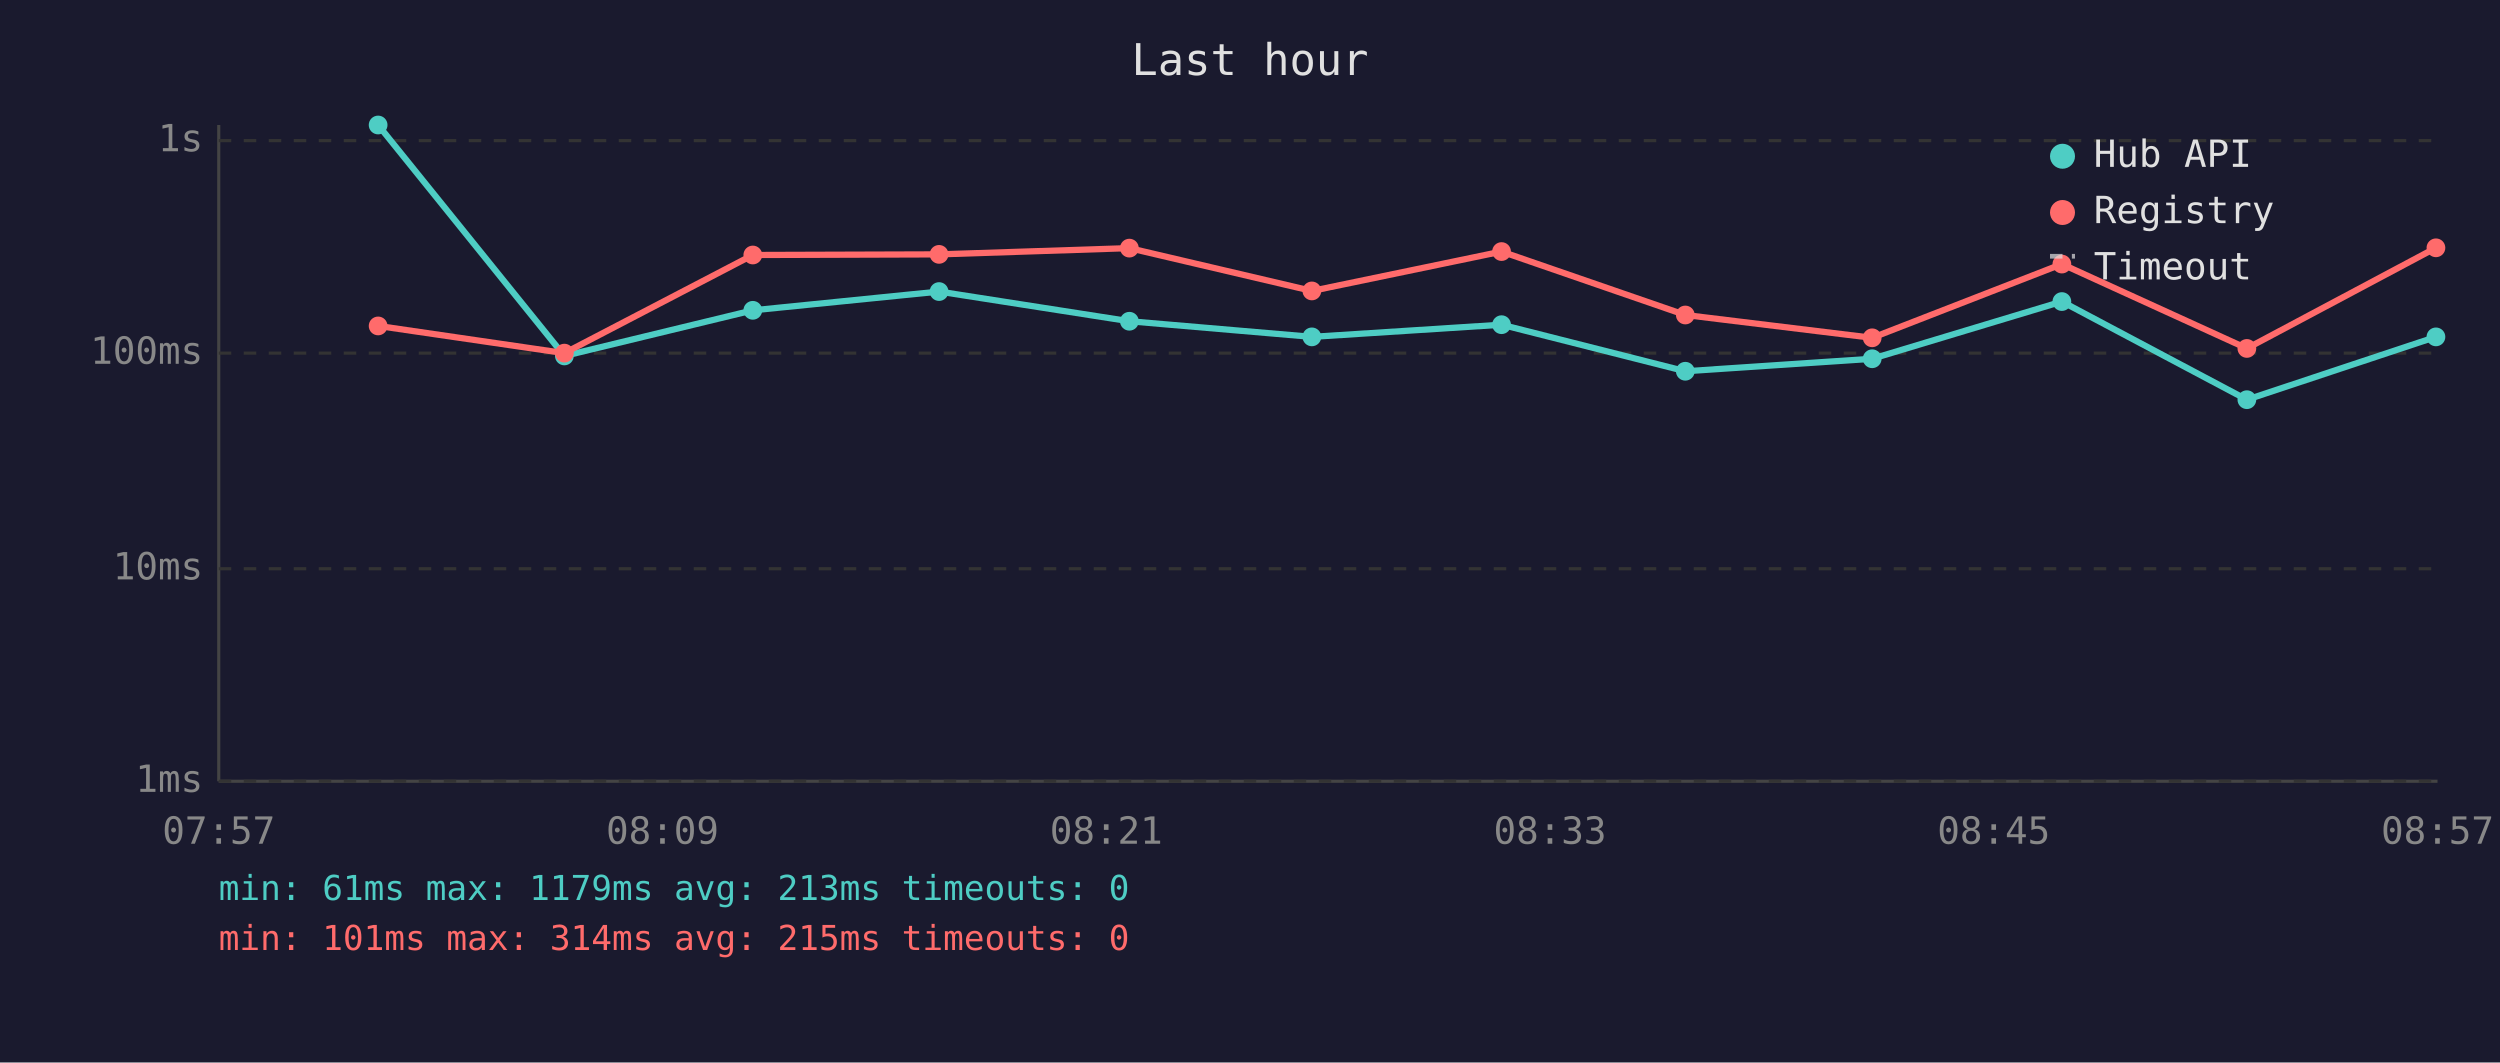
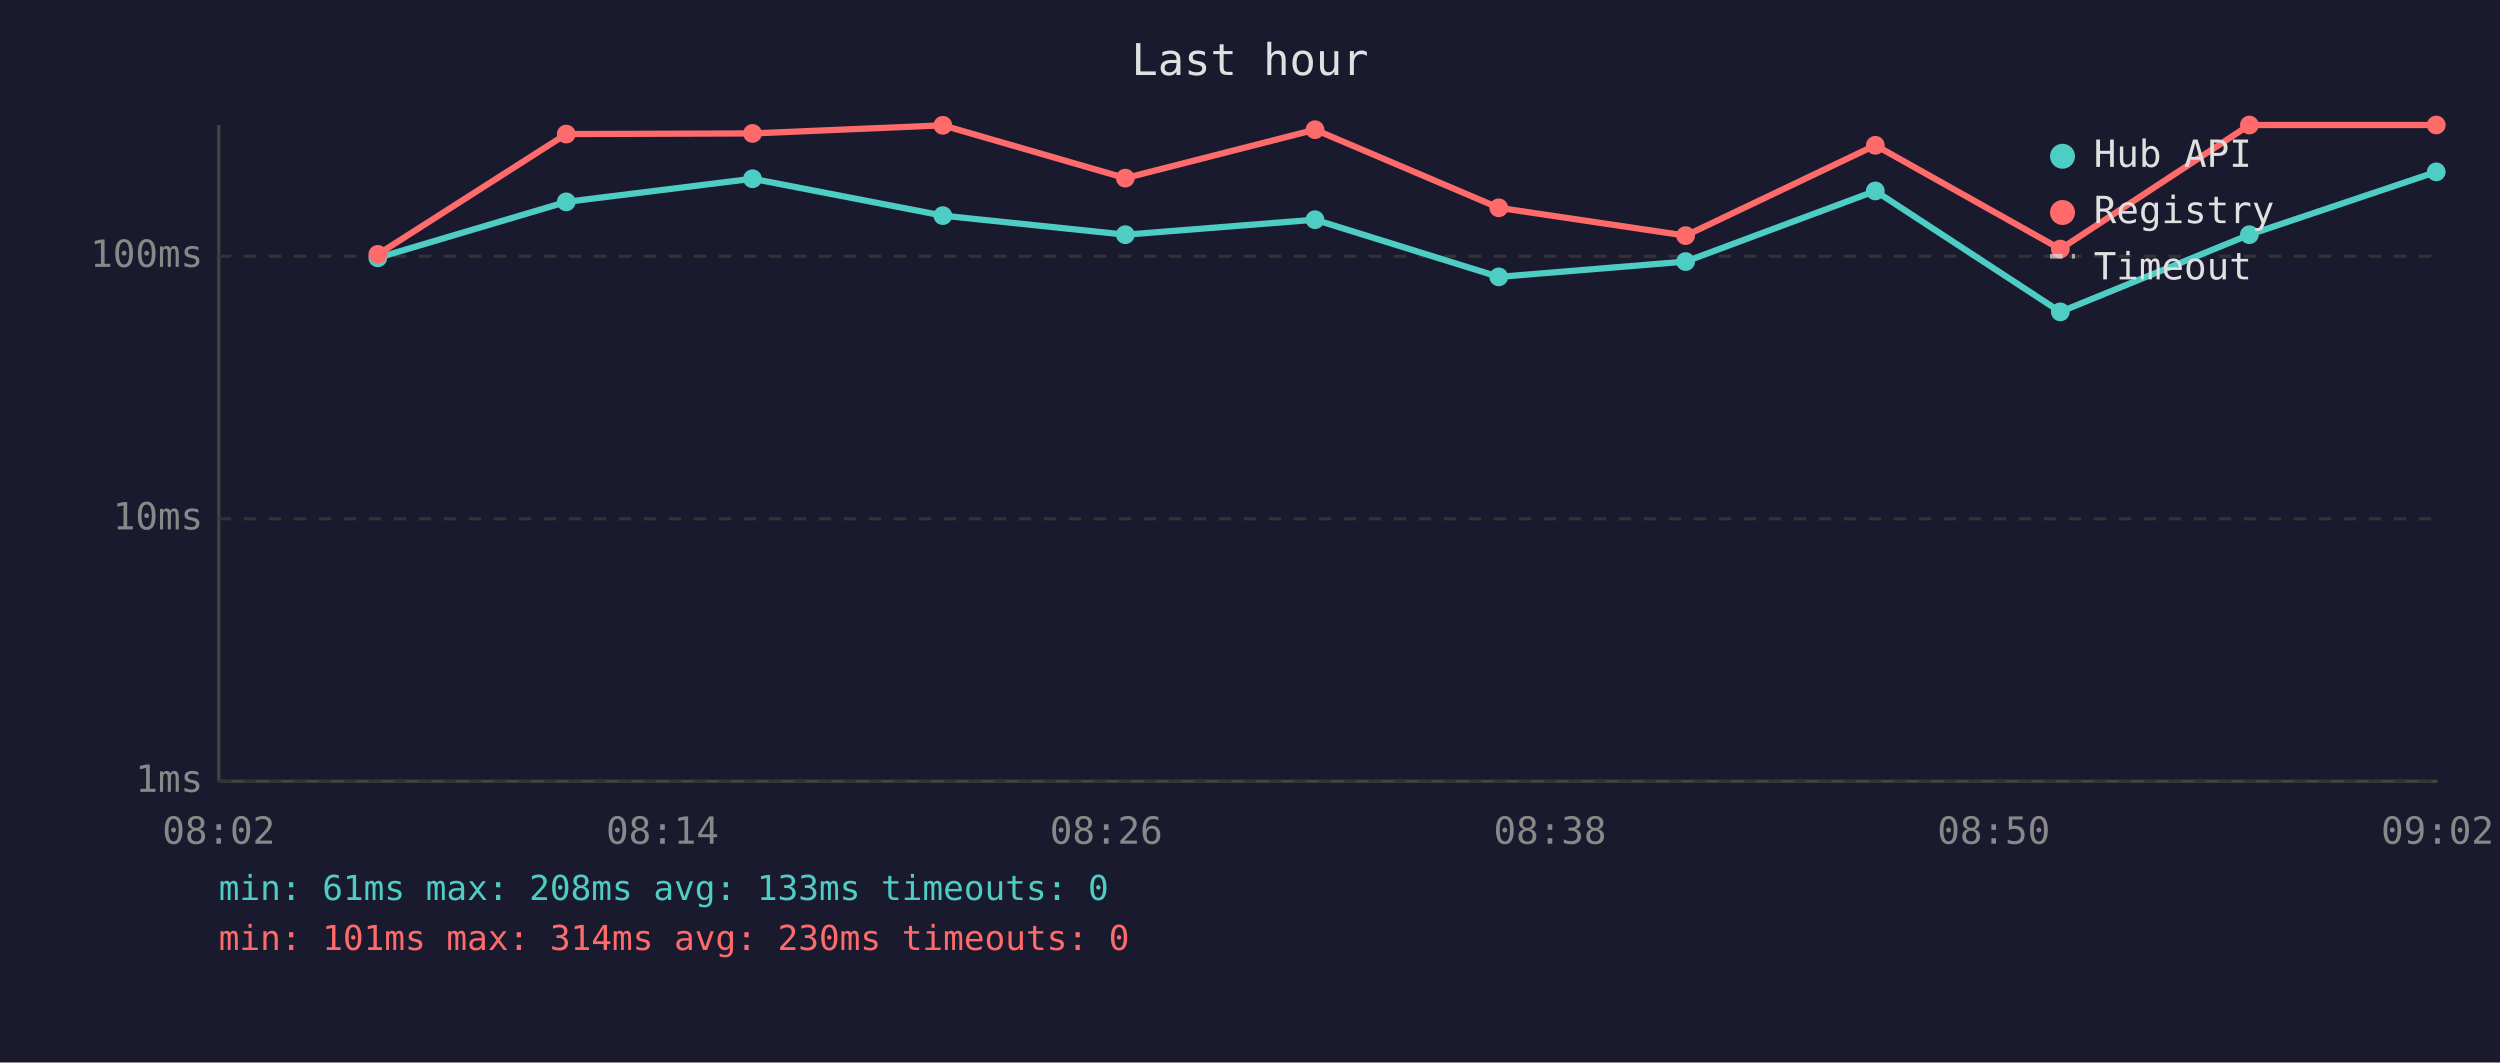
<svg xmlns="http://www.w3.org/2000/svg" viewBox="0 0 800 340" font-family="monospace" font-size="12">
  <rect width="800" height="340" fill="#1a1a2e" />
  <text x="400" y="24" fill="#e0e0e0" font-size="14" text-anchor="middle">Last hour</text>
  <line x1="70" y1="40" x2="70" y2="250" stroke="#444" stroke-width="1" />
  <line x1="70" y1="250" x2="780" y2="250" stroke="#444" stroke-width="1" />
  <line x1="70" y1="250" x2="780" y2="250" stroke="#333" stroke-width="1" stroke-dasharray="4" />
  <text x="65" y="250" fill="#888" text-anchor="end" dominant-baseline="middle">1ms</text>
-   <line x1="70" y1="182" x2="780" y2="182" stroke="#333" stroke-width="1" stroke-dasharray="4" />
-   <text x="65" y="182" fill="#888" text-anchor="end" dominant-baseline="middle">10ms</text>
-   <line x1="70" y1="113" x2="780" y2="113" stroke="#333" stroke-width="1" stroke-dasharray="4" />
-   <text x="65" y="113" fill="#888" text-anchor="end" dominant-baseline="middle">100ms</text>
-   <line x1="70" y1="45" x2="780" y2="45" stroke="#333" stroke-width="1" stroke-dasharray="4" />
-   <text x="65" y="45" fill="#888" text-anchor="end" dominant-baseline="middle">1s</text>
-   <text x="70" y="270" fill="#888" text-anchor="middle">07:57</text>
-   <text x="212" y="270" fill="#888" text-anchor="middle">08:09</text>
-   <text x="354" y="270" fill="#888" text-anchor="middle">08:21</text>
-   <text x="496" y="270" fill="#888" text-anchor="middle">08:33</text>
-   <text x="638" y="270" fill="#888" text-anchor="middle">08:45</text>
-   <text x="780" y="270" fill="#888" text-anchor="middle">08:57</text>
-   <polyline points="121.0,40.0 180.6,113.9 240.9,99.3 300.5,93.3 361.4,102.8 419.8,107.8 480.5,103.9 539.3,118.8 599.1,114.8 659.8,96.5 719.0,127.9 779.5,107.8" fill="none" stroke="#4ecdc4" stroke-width="2" opacity="1" />
-   <circle cx="121.0" cy="40.0" r="3" fill="#4ecdc4" />
-   <circle cx="180.6" cy="113.9" r="3" fill="#4ecdc4" />
-   <circle cx="240.9" cy="99.3" r="3" fill="#4ecdc4" />
-   <circle cx="300.5" cy="93.3" r="3" fill="#4ecdc4" />
-   <circle cx="361.4" cy="102.8" r="3" fill="#4ecdc4" />
-   <circle cx="419.8" cy="107.8" r="3" fill="#4ecdc4" />
-   <circle cx="480.5" cy="103.9" r="3" fill="#4ecdc4" />
-   <circle cx="539.3" cy="118.8" r="3" fill="#4ecdc4" />
-   <circle cx="599.1" cy="114.8" r="3" fill="#4ecdc4" />
-   <circle cx="659.8" cy="96.5" r="3" fill="#4ecdc4" />
-   <circle cx="719.0" cy="127.9" r="3" fill="#4ecdc4" />
-   <circle cx="779.5" cy="107.8" r="3" fill="#4ecdc4" />
-   <polyline points="121.0,104.3 180.6,113.0 240.9,81.6 300.5,81.4 361.4,79.4 419.8,93.1 480.5,80.5 539.3,100.8 599.1,108.1 659.8,84.5 719.0,111.5 779.5,79.3" fill="none" stroke="#ff6b6b" stroke-width="2" opacity="1" />
-   <circle cx="121.0" cy="104.3" r="3" fill="#ff6b6b" />
-   <circle cx="180.6" cy="113.0" r="3" fill="#ff6b6b" />
-   <circle cx="240.9" cy="81.6" r="3" fill="#ff6b6b" />
-   <circle cx="300.5" cy="81.4" r="3" fill="#ff6b6b" />
-   <circle cx="361.4" cy="79.4" r="3" fill="#ff6b6b" />
-   <circle cx="419.8" cy="93.1" r="3" fill="#ff6b6b" />
-   <circle cx="480.5" cy="80.5" r="3" fill="#ff6b6b" />
-   <circle cx="539.3" cy="100.8" r="3" fill="#ff6b6b" />
-   <circle cx="599.1" cy="108.1" r="3" fill="#ff6b6b" />
-   <circle cx="659.8" cy="84.5" r="3" fill="#ff6b6b" />
-   <circle cx="719.0" cy="111.5" r="3" fill="#ff6b6b" />
-   <circle cx="779.5" cy="79.3" r="3" fill="#ff6b6b" />
+   <line x1="70" y1="166" x2="780" y2="166" stroke="#333" stroke-width="1" stroke-dasharray="4" />
+   <text x="65" y="166" fill="#888" text-anchor="end" dominant-baseline="middle">10ms</text>
+   <line x1="70" y1="82" x2="780" y2="82" stroke="#333" stroke-width="1" stroke-dasharray="4" />
+   <text x="65" y="82" fill="#888" text-anchor="end" dominant-baseline="middle">100ms</text>
+   <text x="70" y="270" fill="#888" text-anchor="middle">08:02</text>
+   <text x="212" y="270" fill="#888" text-anchor="middle">08:14</text>
+   <text x="354" y="270" fill="#888" text-anchor="middle">08:26</text>
+   <text x="496" y="270" fill="#888" text-anchor="middle">08:38</text>
+   <text x="638" y="270" fill="#888" text-anchor="middle">08:50</text>
+   <text x="780" y="270" fill="#888" text-anchor="middle">09:02</text>
+   <polyline points="120.9,82.5 181.2,64.6 240.8,57.2 301.7,69.0 360.1,75.1 420.8,70.3 479.6,88.6 539.4,83.7 600.1,61.1 659.3,99.8 719.8,75.1 779.6,55.0" fill="none" stroke="#4ecdc4" stroke-width="2" opacity="1" />
+   <circle cx="120.9" cy="82.5" r="3" fill="#4ecdc4" />
+   <circle cx="181.2" cy="64.6" r="3" fill="#4ecdc4" />
+   <circle cx="240.8" cy="57.2" r="3" fill="#4ecdc4" />
+   <circle cx="301.7" cy="69.0" r="3" fill="#4ecdc4" />
+   <circle cx="360.1" cy="75.1" r="3" fill="#4ecdc4" />
+   <circle cx="420.8" cy="70.3" r="3" fill="#4ecdc4" />
+   <circle cx="479.6" cy="88.6" r="3" fill="#4ecdc4" />
+   <circle cx="539.4" cy="83.7" r="3" fill="#4ecdc4" />
+   <circle cx="600.1" cy="61.1" r="3" fill="#4ecdc4" />
+   <circle cx="659.3" cy="99.8" r="3" fill="#4ecdc4" />
+   <circle cx="719.8" cy="75.1" r="3" fill="#4ecdc4" />
+   <circle cx="779.6" cy="55.0" r="3" fill="#4ecdc4" />
+   <polyline points="120.9,81.4 181.2,42.9 240.8,42.7 301.7,40.1 360.1,57.0 420.8,41.5 479.6,66.5 539.4,75.4 600.1,46.5 659.3,79.7 719.8,40.0 779.6,40.0" fill="none" stroke="#ff6b6b" stroke-width="2" opacity="1" />
+   <circle cx="120.9" cy="81.4" r="3" fill="#ff6b6b" />
+   <circle cx="181.2" cy="42.9" r="3" fill="#ff6b6b" />
+   <circle cx="240.8" cy="42.7" r="3" fill="#ff6b6b" />
+   <circle cx="301.7" cy="40.1" r="3" fill="#ff6b6b" />
+   <circle cx="360.1" cy="57.0" r="3" fill="#ff6b6b" />
+   <circle cx="420.8" cy="41.5" r="3" fill="#ff6b6b" />
+   <circle cx="479.6" cy="66.5" r="3" fill="#ff6b6b" />
+   <circle cx="539.4" cy="75.4" r="3" fill="#ff6b6b" />
+   <circle cx="600.1" cy="46.5" r="3" fill="#ff6b6b" />
+   <circle cx="659.3" cy="79.7" r="3" fill="#ff6b6b" />
+   <circle cx="719.8" cy="40.0" r="3" fill="#ff6b6b" />
+   <circle cx="779.6" cy="40.0" r="3" fill="#ff6b6b" />
  <circle cx="660" cy="50" r="4" fill="#4ecdc4" />
  <text x="670" y="50" fill="#e0e0e0" dominant-baseline="middle">Hub API</text>
  <circle cx="660" cy="68" r="4" fill="#ff6b6b" />
  <text x="670" y="68" fill="#e0e0e0" dominant-baseline="middle">Registry</text>
  <line x1="656" y1="82" x2="664" y2="82" stroke="#e0e0e0" stroke-width="1.5" stroke-dasharray="4,3" opacity="0.7" />
  <text x="670" y="86" fill="#e0e0e0" dominant-baseline="middle">Timeout</text>
-   <text x="70" y="288" fill="#4ecdc4" font-size="11">min: 61ms  max: 1179ms  avg: 213ms  timeouts: 0</text>
-   <text x="70" y="304" fill="#ff6b6b" font-size="11">min: 101ms  max: 314ms  avg: 215ms  timeouts: 0</text>
+   <text x="70" y="288" fill="#4ecdc4" font-size="11">min: 61ms  max: 208ms  avg: 133ms  timeouts: 0</text>
+   <text x="70" y="304" fill="#ff6b6b" font-size="11">min: 101ms  max: 314ms  avg: 230ms  timeouts: 0</text>
</svg>
